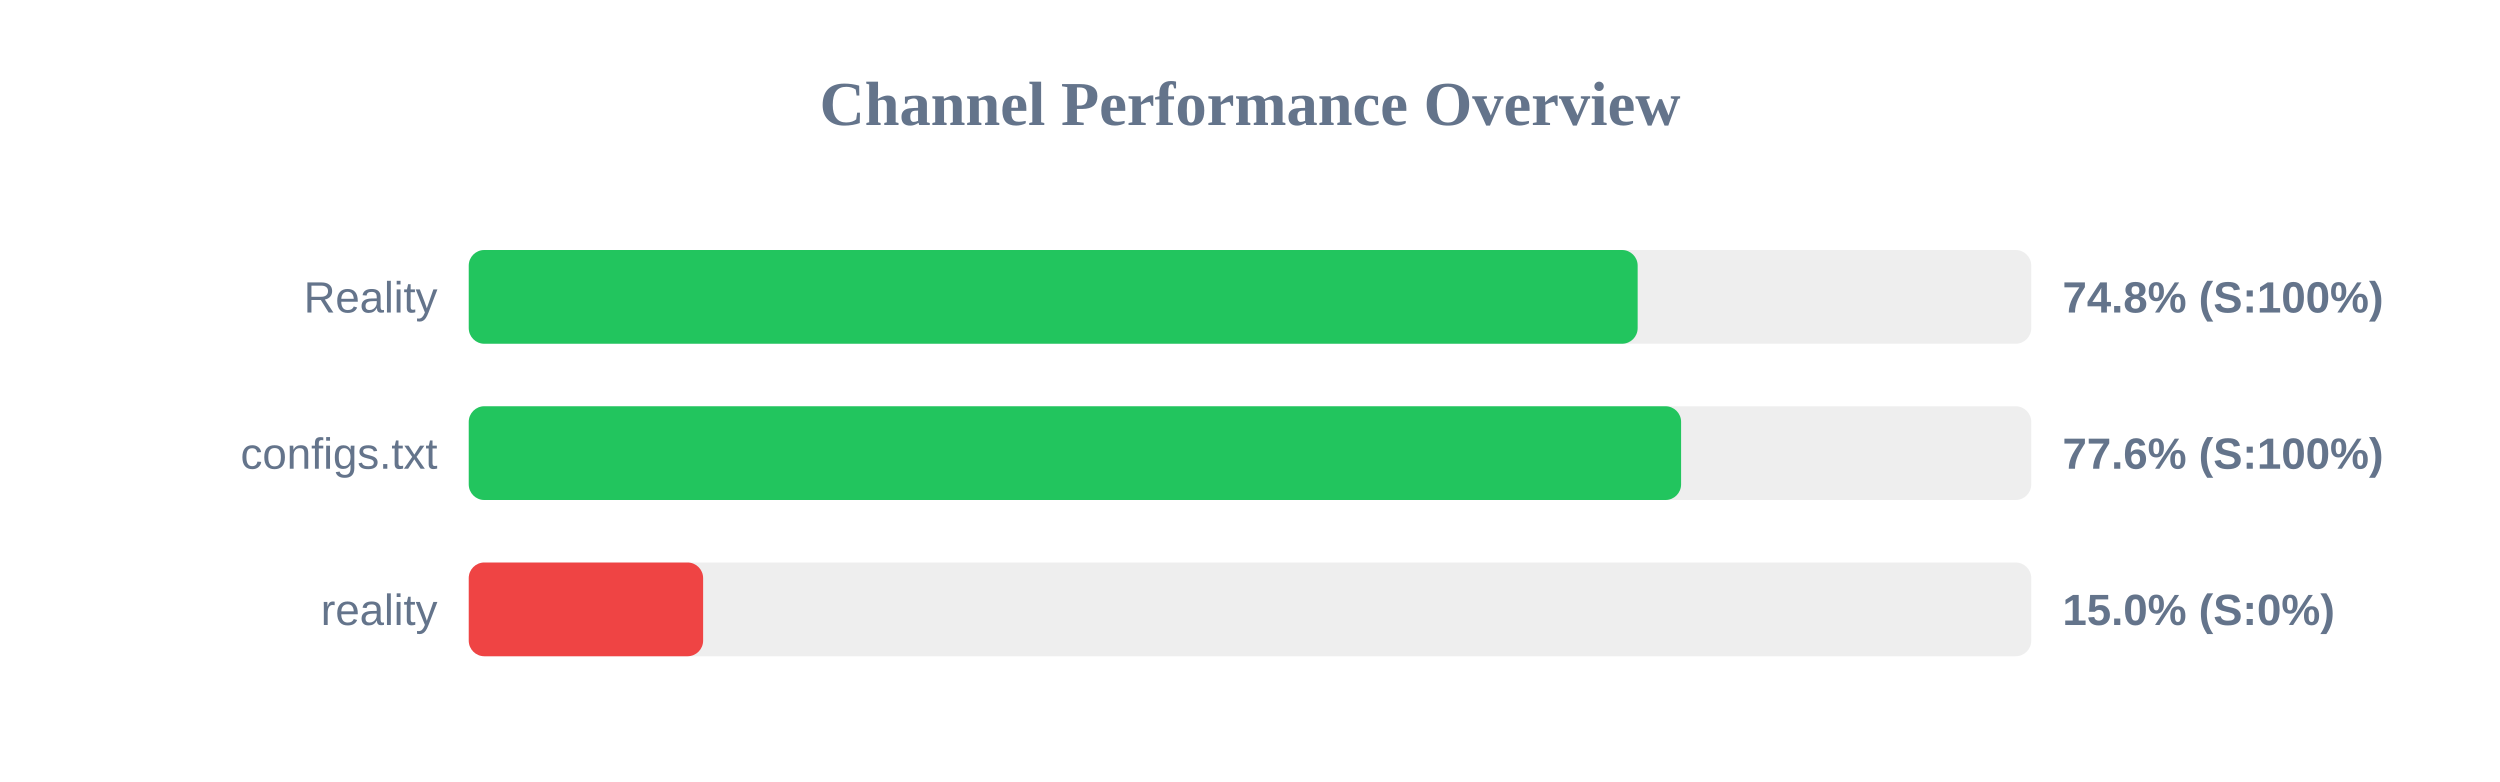
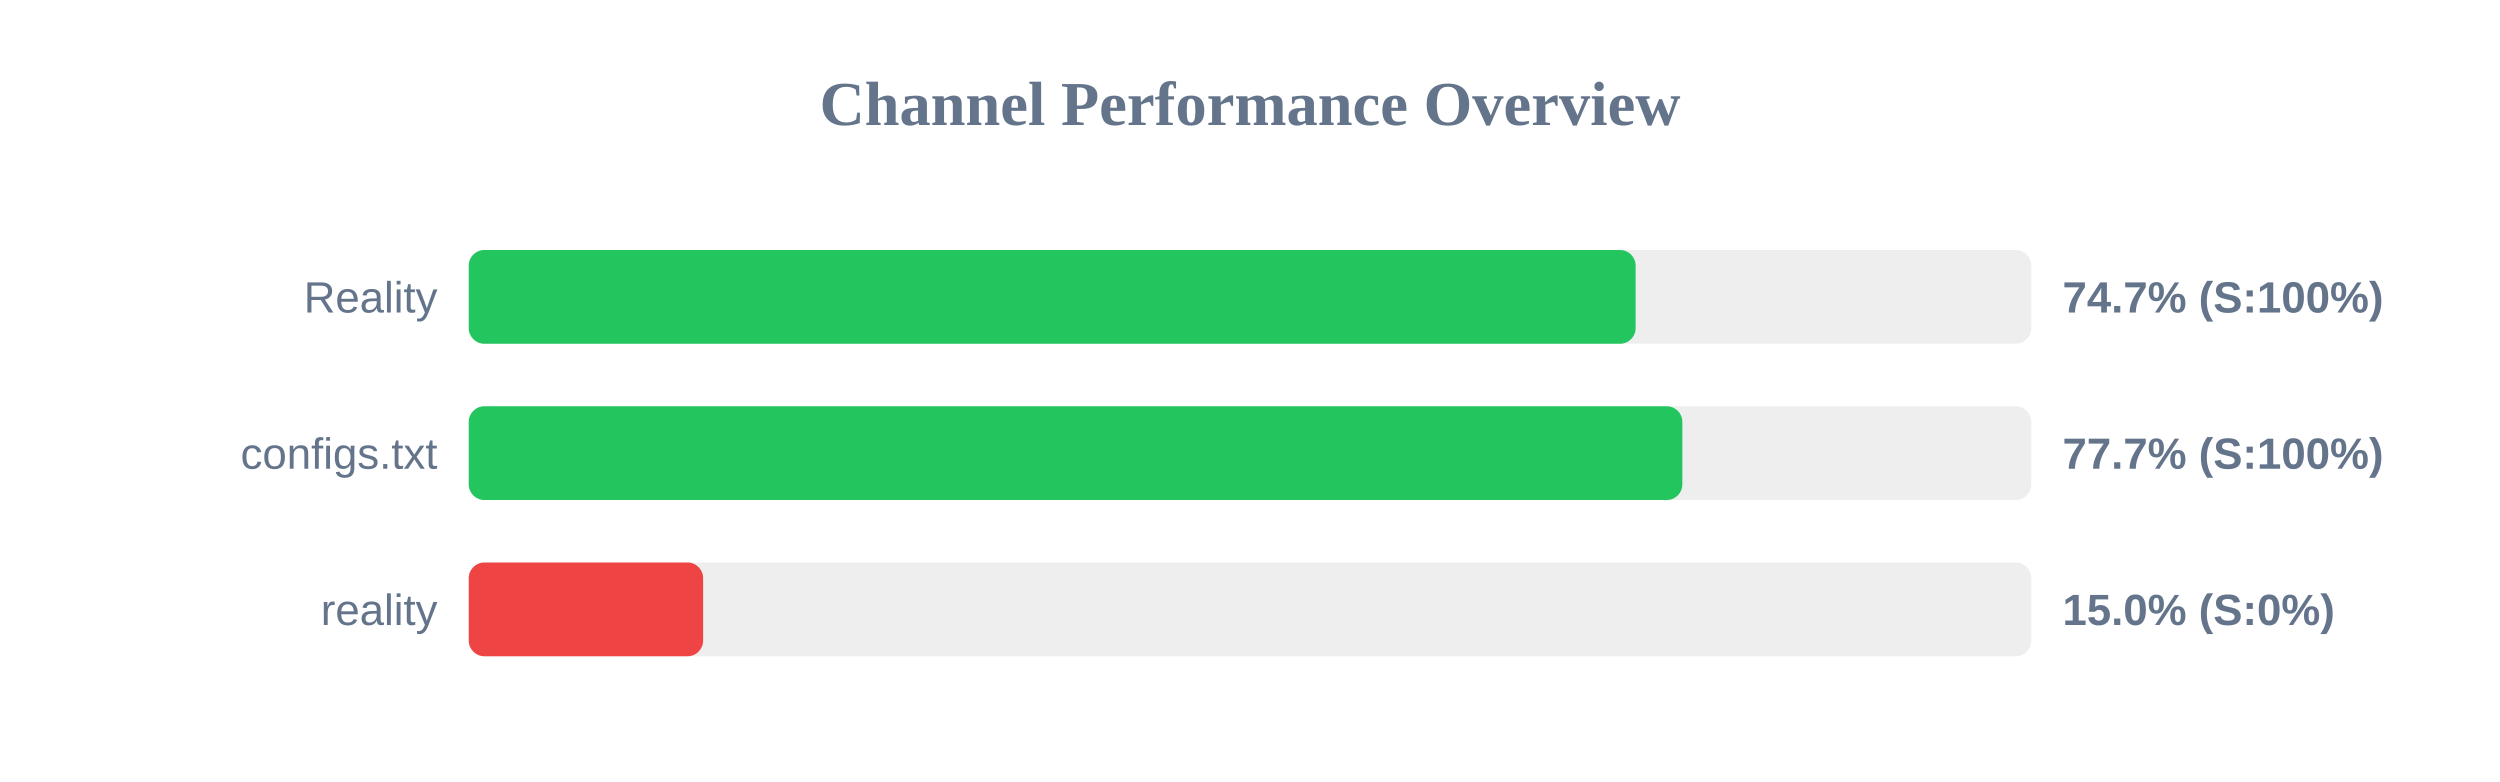
<svg xmlns="http://www.w3.org/2000/svg" width="800" height="250" version="1.1">
  <style>
        .row { font: 14px Arial; fill: #64748b; }
        .score { font: bold 14px Arial; fill: #64748b; }
    </style>
  <text x="400" y="40" text-anchor="middle" font-size="20px" font-weight="bold" fill="#64748b">Channel Performance Overview</text>
  <rect x="150" y="80" width="500" height="30" fill="#eee" rx="5" />
-   <rect x="150" y="80" width="374.05" height="30" fill="#22c55e" rx="5" />
+   <rect x="150" y="80" width="373.4" height="30" fill="#22c55e" rx="5" />
  <text x="140" y="100" text-anchor="end" class="row">Reality</text>
-   <text x="660" y="100" text-anchor="start" class="score">74.8% (S:100%)</text>
+   <text x="660" y="100" text-anchor="start" class="score">74.7% (S:100%)</text>
  <rect x="150" y="130" width="500" height="30" fill="#eee" rx="5" />
-   <rect x="150" y="130" width="387.95" height="30" fill="#22c55e" rx="5" />
+   <rect x="150" y="130" width="388.35" height="30" fill="#22c55e" rx="5" />
  <text x="140" y="150" text-anchor="end" class="row">configs.txt</text>
-   <text x="660" y="150" text-anchor="start" class="score">77.6% (S:100%)</text>
+   <text x="660" y="150" text-anchor="start" class="score">77.7% (S:100%)</text>
  <rect x="150" y="180" width="500" height="30" fill="#eee" rx="5" />
  <rect x="150" y="180" width="75.0" height="30" fill="#ef4444" rx="5" />
  <text x="140" y="200" text-anchor="end" class="row">reality</text>
  <text x="660" y="200" text-anchor="start" class="score">15.0% (S:0%)</text>
</svg>
